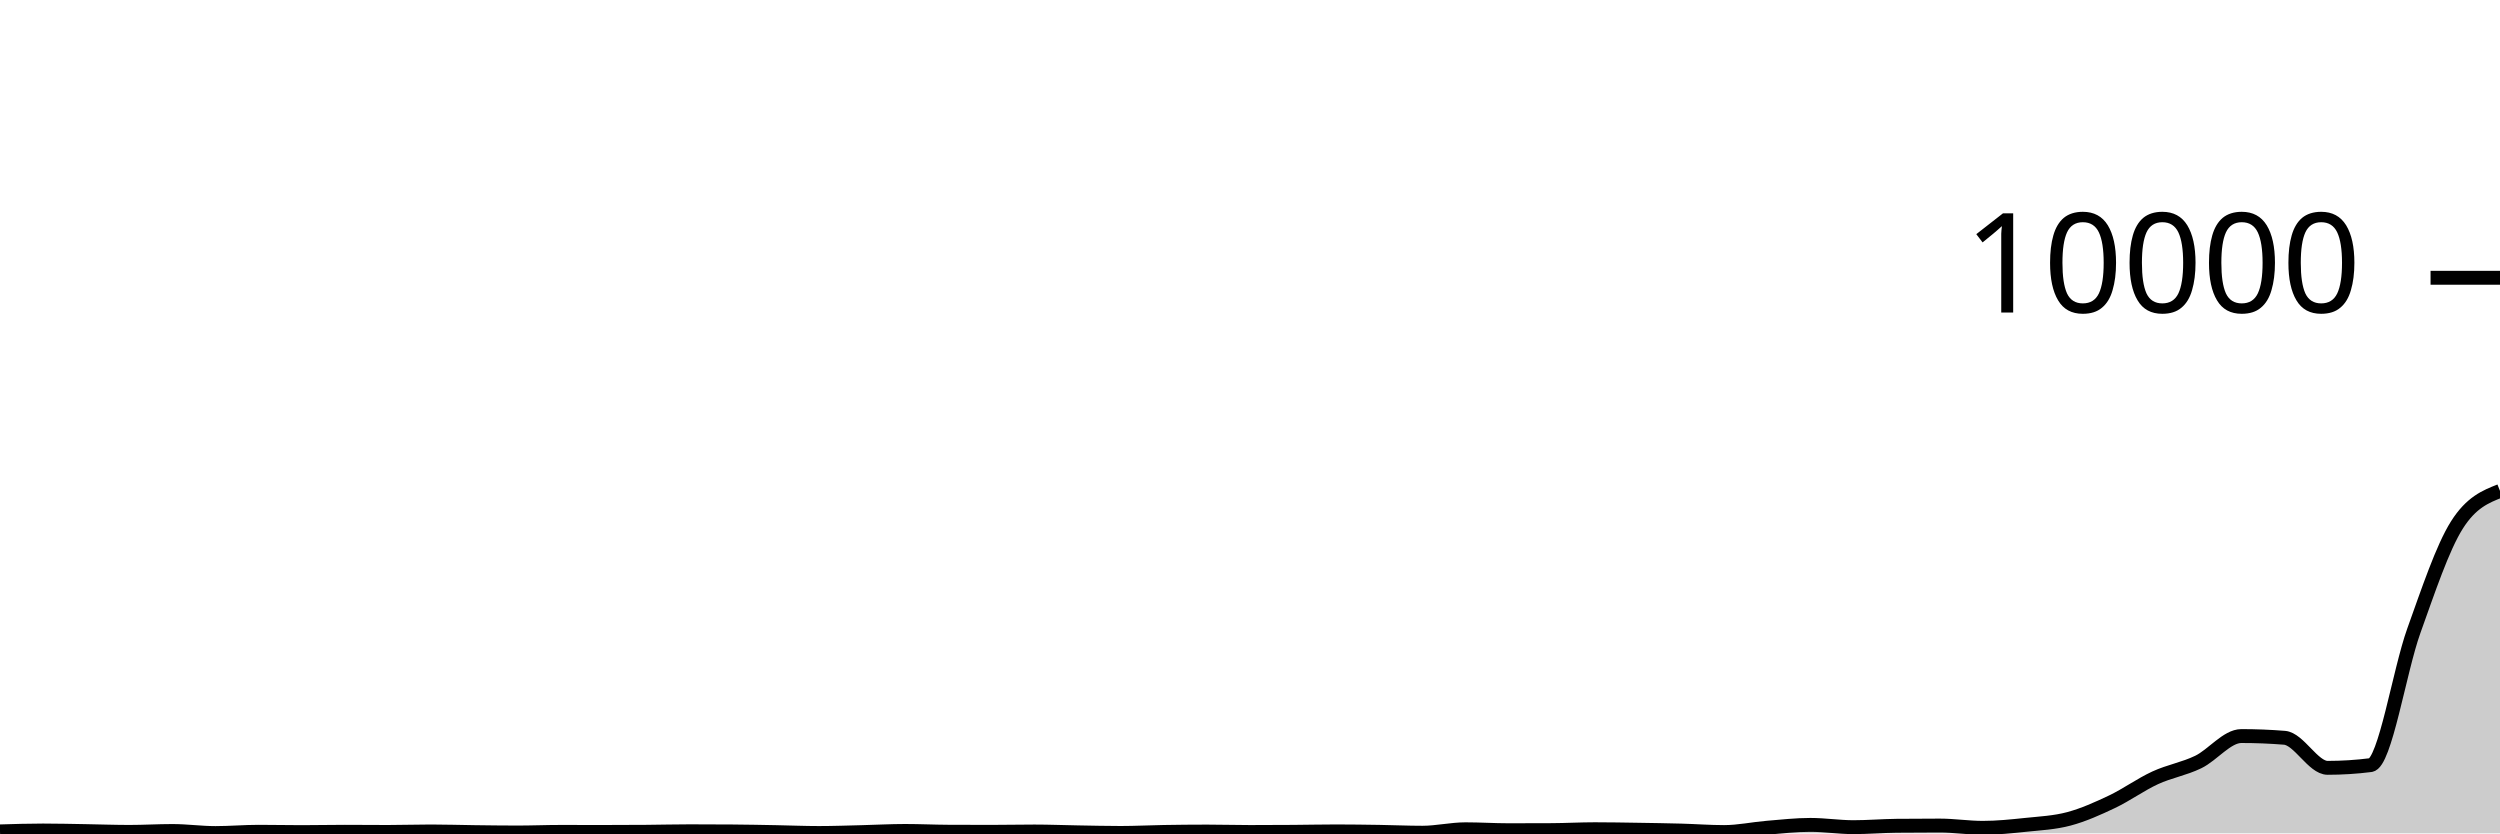
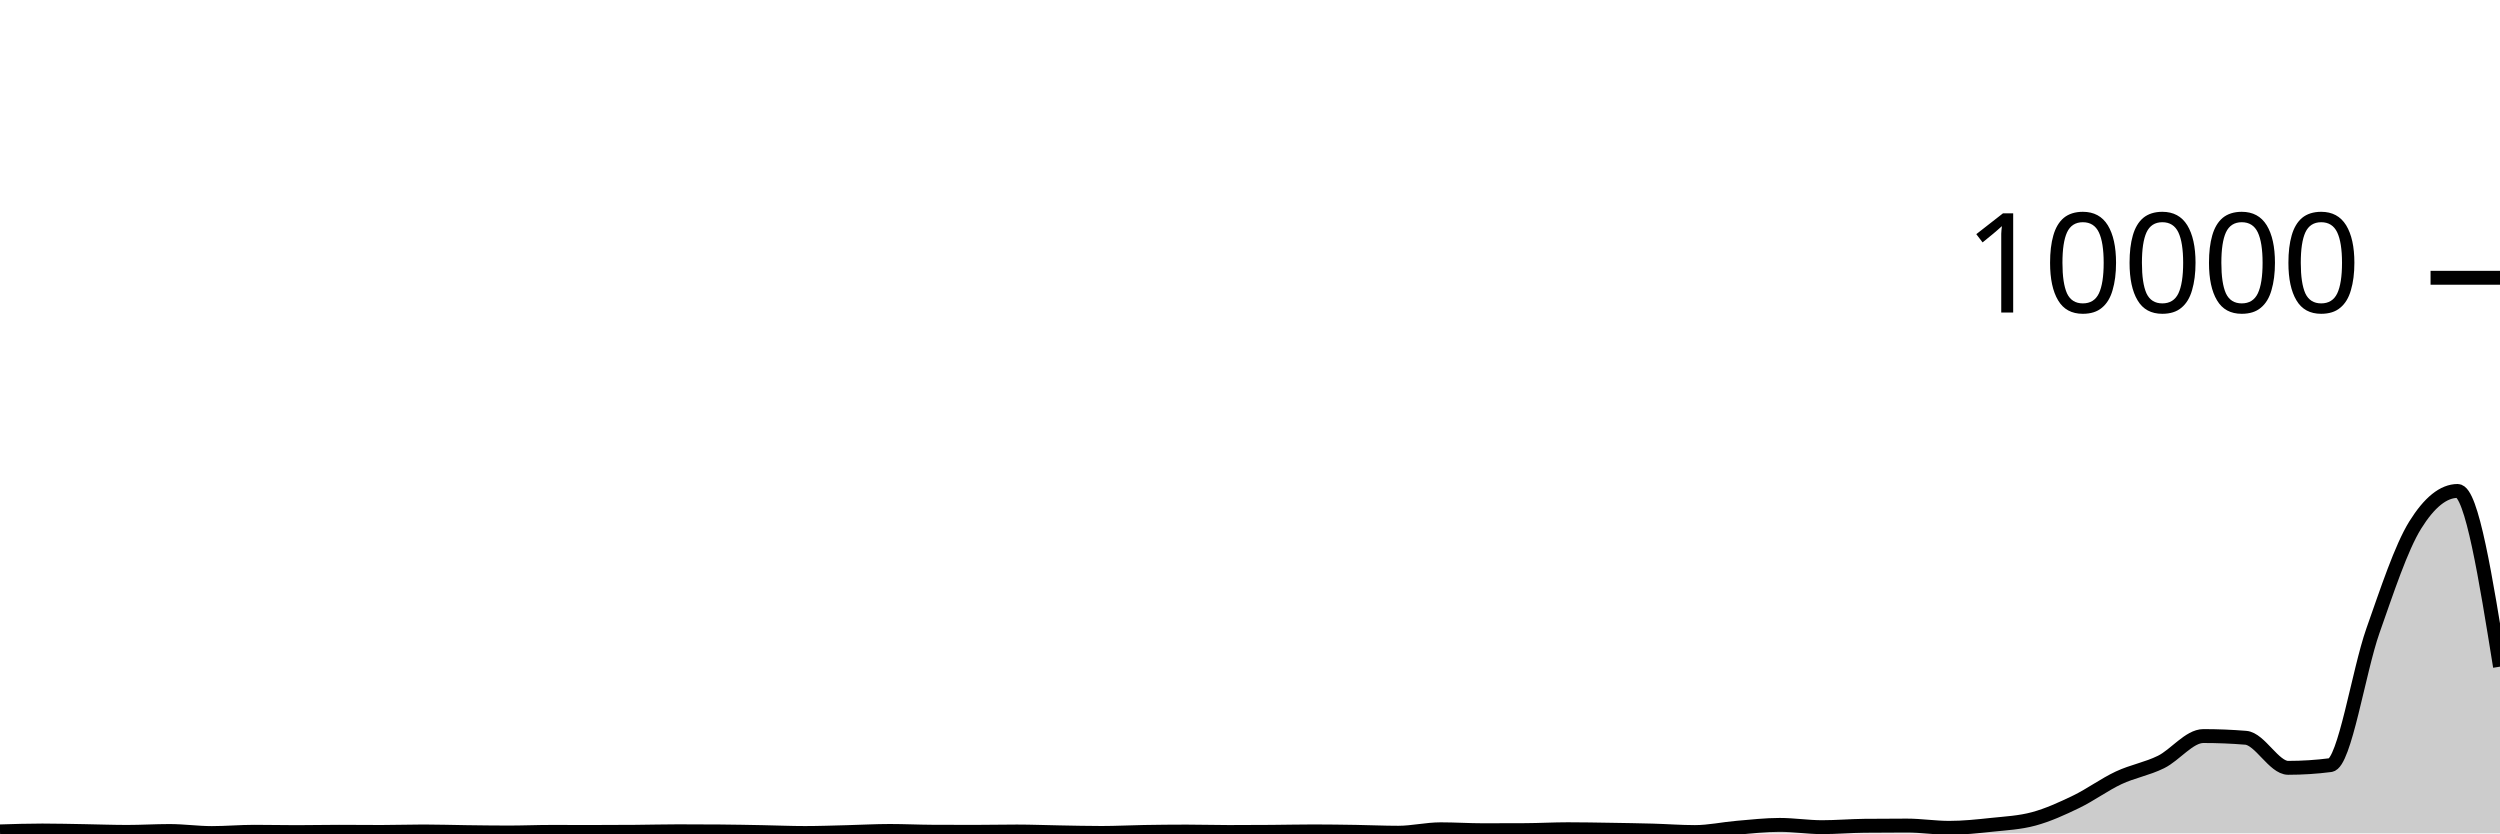
<svg xmlns="http://www.w3.org/2000/svg" viewBox="0 0 180 60">
  <g transform="translate(0,20)">
-     <path class="area" fill="rgba(0, 0, 0, 0.2)" d="M0,39.86C1.034,39.828,2.069,39.796,3.103,39.796C4.138,39.796,5.172,39.823,6.207,39.84C7.241,39.857,8.276,39.896,9.31,39.896C10.345,39.896,11.379,39.832,12.414,39.832C13.448,39.832,14.483,39.98,15.517,39.98C16.552,39.98,17.586,39.888,18.621,39.888C19.655,39.888,20.69,39.912,21.724,39.912C22.759,39.912,23.793,39.888,24.828,39.888C25.862,39.888,26.897,39.9,27.931,39.9C28.966,39.9,30,39.864,31.034,39.864C32.069,39.864,33.103,39.899,34.138,39.912C35.172,39.925,36.207,39.94,37.241,39.94C38.276,39.94,39.31,39.896,40.345,39.896C41.379,39.896,42.414,39.9,43.448,39.9C44.483,39.9,45.517,39.896,46.552,39.888C47.586,39.88,48.621,39.852,49.655,39.852C50.69,39.852,51.724,39.856,52.759,39.864C53.793,39.872,54.828,39.893,55.862,39.912C56.897,39.931,57.931,39.976,58.966,39.976C60,39.976,61.034,39.937,62.069,39.912C63.103,39.887,64.138,39.828,65.172,39.828C66.207,39.828,67.241,39.879,68.276,39.884C69.31,39.889,70.345,39.892,71.379,39.892C72.414,39.892,73.448,39.868,74.483,39.868C75.517,39.868,76.552,39.911,77.586,39.928C78.621,39.945,79.655,39.972,80.69,39.972C81.724,39.972,82.759,39.917,83.793,39.9C84.828,39.883,85.862,39.872,86.897,39.872C87.931,39.872,88.966,39.904,90,39.904C91.034,39.904,92.069,39.899,93.103,39.892C94.138,39.885,95.172,39.86,96.207,39.86C97.241,39.86,98.276,39.876,99.31,39.892C100.345,39.908,101.379,39.956,102.414,39.956C103.448,39.956,104.483,39.708,105.517,39.708C106.552,39.708,107.586,39.776,108.621,39.776C109.655,39.776,110.69,39.773,111.724,39.768C112.759,39.763,113.793,39.704,114.828,39.704C115.862,39.704,116.897,39.724,117.931,39.74C118.966,39.756,120,39.772,121.034,39.8C122.069,39.828,123.103,39.908,124.138,39.908C125.172,39.908,126.207,39.682,127.241,39.596C128.276,39.51,129.31,39.392,130.345,39.392C131.379,39.392,132.414,39.556,133.448,39.556C134.483,39.556,135.517,39.467,136.552,39.456C137.586,39.445,138.621,39.44,139.655,39.44C140.69,39.44,141.724,39.604,142.759,39.604C143.793,39.604,144.828,39.496,145.862,39.388C146.897,39.28,147.931,39.233,148.966,38.956C150,38.679,151.034,38.216,152.069,37.724C153.103,37.232,154.138,36.481,155.172,36.004C156.207,35.527,157.241,35.365,158.276,34.864C159.31,34.363,160.345,32.996,161.379,32.996C162.414,32.996,163.448,33.037,164.483,33.12C165.517,33.203,166.552,35.284,167.586,35.284C168.621,35.284,169.655,35.219,170.69,35.088C171.724,34.957,172.759,28.305,173.793,25.424C174.828,22.543,175.862,19.435,176.897,17.8C177.931,16.165,178.966,15.757,180,15.348L180,40C178.966,40,177.931,40,176.897,40C175.862,40,174.828,40,173.793,40C172.759,40,171.724,40,170.69,40C169.655,40,168.621,40,167.586,40C166.552,40,165.517,40,164.483,40C163.448,40,162.414,40,161.379,40C160.345,40,159.31,40,158.276,40C157.241,40,156.207,40,155.172,40C154.138,40,153.103,40,152.069,40C151.034,40,150,40,148.966,40C147.931,40,146.897,40,145.862,40C144.828,40,143.793,40,142.759,40C141.724,40,140.69,40,139.655,40C138.621,40,137.586,40,136.552,40C135.517,40,134.483,40,133.448,40C132.414,40,131.379,40,130.345,40C129.31,40,128.276,40,127.241,40C126.207,40,125.172,40,124.138,40C123.103,40,122.069,40,121.034,40C120,40,118.966,40,117.931,40C116.897,40,115.862,40,114.828,40C113.793,40,112.759,40,111.724,40C110.69,40,109.655,40,108.621,40C107.586,40,106.552,40,105.517,40C104.483,40,103.448,40,102.414,40C101.379,40,100.345,40,99.31,40C98.276,40,97.241,40,96.207,40C95.172,40,94.138,40,93.103,40C92.069,40,91.034,40,90,40C88.966,40,87.931,40,86.897,40C85.862,40,84.828,40,83.793,40C82.759,40,81.724,40,80.69,40C79.655,40,78.621,40,77.586,40C76.552,40,75.517,40,74.483,40C73.448,40,72.414,40,71.379,40C70.345,40,69.31,40,68.276,40C67.241,40,66.207,40,65.172,40C64.138,40,63.103,40,62.069,40C61.034,40,60,40,58.966,40C57.931,40,56.897,40,55.862,40C54.828,40,53.793,40,52.759,40C51.724,40,50.69,40,49.655,40C48.621,40,47.586,40,46.552,40C45.517,40,44.483,40,43.448,40C42.414,40,41.379,40,40.345,40C39.31,40,38.276,40,37.241,40C36.207,40,35.172,40,34.138,40C33.103,40,32.069,40,31.034,40C30,40,28.966,40,27.931,40C26.897,40,25.862,40,24.828,40C23.793,40,22.759,40,21.724,40C20.69,40,19.655,40,18.621,40C17.586,40,16.552,40,15.517,40C14.483,40,13.448,40,12.414,40C11.379,40,10.345,40,9.31,40C8.276,40,7.241,40,6.207,40C5.172,40,4.138,40,3.103,40C2.069,40,1.034,40,0,40Z" />
-     <path class="line" stroke="black" fill="none" d="M0,39.86C1.034,39.828,2.069,39.796,3.103,39.796C4.138,39.796,5.172,39.823,6.207,39.84C7.241,39.857,8.276,39.896,9.31,39.896C10.345,39.896,11.379,39.832,12.414,39.832C13.448,39.832,14.483,39.98,15.517,39.98C16.552,39.98,17.586,39.888,18.621,39.888C19.655,39.888,20.69,39.912,21.724,39.912C22.759,39.912,23.793,39.888,24.828,39.888C25.862,39.888,26.897,39.9,27.931,39.9C28.966,39.9,30,39.864,31.034,39.864C32.069,39.864,33.103,39.899,34.138,39.912C35.172,39.925,36.207,39.94,37.241,39.94C38.276,39.94,39.31,39.896,40.345,39.896C41.379,39.896,42.414,39.9,43.448,39.9C44.483,39.9,45.517,39.896,46.552,39.888C47.586,39.88,48.621,39.852,49.655,39.852C50.69,39.852,51.724,39.856,52.759,39.864C53.793,39.872,54.828,39.893,55.862,39.912C56.897,39.931,57.931,39.976,58.966,39.976C60,39.976,61.034,39.937,62.069,39.912C63.103,39.887,64.138,39.828,65.172,39.828C66.207,39.828,67.241,39.879,68.276,39.884C69.31,39.889,70.345,39.892,71.379,39.892C72.414,39.892,73.448,39.868,74.483,39.868C75.517,39.868,76.552,39.911,77.586,39.928C78.621,39.945,79.655,39.972,80.69,39.972C81.724,39.972,82.759,39.917,83.793,39.9C84.828,39.883,85.862,39.872,86.897,39.872C87.931,39.872,88.966,39.904,90,39.904C91.034,39.904,92.069,39.899,93.103,39.892C94.138,39.885,95.172,39.86,96.207,39.86C97.241,39.86,98.276,39.876,99.31,39.892C100.345,39.908,101.379,39.956,102.414,39.956C103.448,39.956,104.483,39.708,105.517,39.708C106.552,39.708,107.586,39.776,108.621,39.776C109.655,39.776,110.69,39.773,111.724,39.768C112.759,39.763,113.793,39.704,114.828,39.704C115.862,39.704,116.897,39.724,117.931,39.74C118.966,39.756,120,39.772,121.034,39.8C122.069,39.828,123.103,39.908,124.138,39.908C125.172,39.908,126.207,39.682,127.241,39.596C128.276,39.51,129.31,39.392,130.345,39.392C131.379,39.392,132.414,39.556,133.448,39.556C134.483,39.556,135.517,39.467,136.552,39.456C137.586,39.445,138.621,39.44,139.655,39.44C140.69,39.44,141.724,39.604,142.759,39.604C143.793,39.604,144.828,39.496,145.862,39.388C146.897,39.28,147.931,39.233,148.966,38.956C150,38.679,151.034,38.216,152.069,37.724C153.103,37.232,154.138,36.481,155.172,36.004C156.207,35.527,157.241,35.365,158.276,34.864C159.31,34.363,160.345,32.996,161.379,32.996C162.414,32.996,163.448,33.037,164.483,33.12C165.517,33.203,166.552,35.284,167.586,35.284C168.621,35.284,169.655,35.219,170.69,35.088C171.724,34.957,172.759,28.305,173.793,25.424C174.828,22.543,175.862,19.435,176.897,17.8C177.931,16.165,178.966,15.757,180,15.348" />
+     <path class="area" fill="rgba(0, 0, 0, 0.2)" d="M0,39.86C1.017,39.828,2.034,39.796,3.051,39.796C4.068,39.796,5.085,39.823,6.102,39.84C7.119,39.857,8.136,39.896,9.153,39.896C10.169,39.896,11.186,39.832,12.203,39.832C13.22,39.832,14.237,39.98,15.254,39.98C16.271,39.98,17.288,39.888,18.305,39.888C19.322,39.888,20.339,39.912,21.356,39.912C22.373,39.912,23.39,39.888,24.407,39.888C25.424,39.888,26.441,39.9,27.458,39.9C28.475,39.9,29.492,39.864,30.508,39.864C31.525,39.864,32.542,39.899,33.559,39.912C34.576,39.925,35.593,39.94,36.61,39.94C37.627,39.94,38.644,39.896,39.661,39.896C40.678,39.896,41.695,39.9,42.712,39.9C43.729,39.9,44.746,39.896,45.763,39.888C46.78,39.88,47.797,39.852,48.814,39.852C49.831,39.852,50.847,39.856,51.864,39.864C52.881,39.872,53.898,39.893,54.915,39.912C55.932,39.931,56.949,39.976,57.966,39.976C58.983,39.976,60,39.937,61.017,39.912C62.034,39.887,63.051,39.828,64.068,39.828C65.085,39.828,66.102,39.879,67.119,39.884C68.136,39.889,69.153,39.892,70.169,39.892C71.186,39.892,72.203,39.868,73.22,39.868C74.237,39.868,75.254,39.911,76.271,39.928C77.288,39.945,78.305,39.972,79.322,39.972C80.339,39.972,81.356,39.917,82.373,39.9C83.39,39.883,84.407,39.872,85.424,39.872C86.441,39.872,87.458,39.904,88.475,39.904C89.492,39.904,90.508,39.899,91.525,39.892C92.542,39.885,93.559,39.86,94.576,39.86C95.593,39.86,96.61,39.876,97.627,39.892C98.644,39.908,99.661,39.956,100.678,39.956C101.695,39.956,102.712,39.708,103.729,39.708C104.746,39.708,105.763,39.776,106.78,39.776C107.797,39.776,108.814,39.773,109.831,39.768C110.847,39.763,111.864,39.704,112.881,39.704C113.898,39.704,114.915,39.724,115.932,39.74C116.949,39.756,117.966,39.772,118.983,39.8C120,39.828,121.017,39.908,122.034,39.908C123.051,39.908,124.068,39.682,125.085,39.596C126.102,39.51,127.119,39.392,128.136,39.392C129.153,39.392,130.169,39.556,131.186,39.556C132.203,39.556,133.22,39.467,134.237,39.456C135.254,39.445,136.271,39.44,137.288,39.44C138.305,39.44,139.322,39.604,140.339,39.604C141.356,39.604,142.373,39.496,143.39,39.388C144.407,39.28,145.424,39.233,146.441,38.956C147.458,38.679,148.475,38.216,149.492,37.724C150.508,37.232,151.525,36.481,152.542,36.004C153.559,35.527,154.576,35.365,155.593,34.864C156.61,34.363,157.627,32.996,158.644,32.996C159.661,32.996,160.678,33.037,161.695,33.12C162.712,33.203,163.729,35.284,164.746,35.284C165.763,35.284,166.78,35.219,167.797,35.088C168.814,34.957,169.831,28.305,170.847,25.424C171.864,22.543,172.881,19.435,173.898,17.8C174.915,16.165,175.932,15.348,176.949,15.348C177.966,15.348,178.983,21.674,180,28L180,40C178.983,40,177.966,40,176.949,40C175.932,40,174.915,40,173.898,40C172.881,40,171.864,40,170.847,40C169.831,40,168.814,40,167.797,40C166.78,40,165.763,40,164.746,40C163.729,40,162.712,40,161.695,40C160.678,40,159.661,40,158.644,40C157.627,40,156.61,40,155.593,40C154.576,40,153.559,40,152.542,40C151.525,40,150.508,40,149.492,40C148.475,40,147.458,40,146.441,40C145.424,40,144.407,40,143.39,40C142.373,40,141.356,40,140.339,40C139.322,40,138.305,40,137.288,40C136.271,40,135.254,40,134.237,40C133.22,40,132.203,40,131.186,40C130.169,40,129.153,40,128.136,40C127.119,40,126.102,40,125.085,40C124.068,40,123.051,40,122.034,40C121.017,40,120,40,118.983,40C117.966,40,116.949,40,115.932,40C114.915,40,113.898,40,112.881,40C111.864,40,110.847,40,109.831,40C108.814,40,107.797,40,106.78,40C105.763,40,104.746,40,103.729,40C102.712,40,101.695,40,100.678,40C99.661,40,98.644,40,97.627,40C96.61,40,95.593,40,94.576,40C93.559,40,92.542,40,91.525,40C90.508,40,89.492,40,88.475,40C87.458,40,86.441,40,85.424,40C84.407,40,83.39,40,82.373,40C81.356,40,80.339,40,79.322,40C78.305,40,77.288,40,76.271,40C75.254,40,74.237,40,73.22,40C72.203,40,71.186,40,70.169,40C69.153,40,68.136,40,67.119,40C66.102,40,65.085,40,64.068,40C63.051,40,62.034,40,61.017,40C60,40,58.983,40,57.966,40C56.949,40,55.932,40,54.915,40C53.898,40,52.881,40,51.864,40C50.847,40,49.831,40,48.814,40C47.797,40,46.78,40,45.763,40C44.746,40,43.729,40,42.712,40C41.695,40,40.678,40,39.661,40C38.644,40,37.627,40,36.61,40C35.593,40,34.576,40,33.559,40C32.542,40,31.525,40,30.508,40C29.492,40,28.475,40,27.458,40C26.441,40,25.424,40,24.407,40C23.39,40,22.373,40,21.356,40C20.339,40,19.322,40,18.305,40C17.288,40,16.271,40,15.254,40C14.237,40,13.22,40,12.203,40C11.186,40,10.169,40,9.153,40C8.136,40,7.119,40,6.102,40C5.085,40,4.068,40,3.051,40C2.034,40,1.017,40,0,40Z" />
+     <path class="line" stroke="black" fill="none" d="M0,39.86C1.017,39.828,2.034,39.796,3.051,39.796C4.068,39.796,5.085,39.823,6.102,39.84C7.119,39.857,8.136,39.896,9.153,39.896C10.169,39.896,11.186,39.832,12.203,39.832C13.22,39.832,14.237,39.98,15.254,39.98C16.271,39.98,17.288,39.888,18.305,39.888C19.322,39.888,20.339,39.912,21.356,39.912C22.373,39.912,23.39,39.888,24.407,39.888C25.424,39.888,26.441,39.9,27.458,39.9C28.475,39.9,29.492,39.864,30.508,39.864C31.525,39.864,32.542,39.899,33.559,39.912C34.576,39.925,35.593,39.94,36.61,39.94C37.627,39.94,38.644,39.896,39.661,39.896C40.678,39.896,41.695,39.9,42.712,39.9C43.729,39.9,44.746,39.896,45.763,39.888C46.78,39.88,47.797,39.852,48.814,39.852C49.831,39.852,50.847,39.856,51.864,39.864C52.881,39.872,53.898,39.893,54.915,39.912C55.932,39.931,56.949,39.976,57.966,39.976C58.983,39.976,60,39.937,61.017,39.912C62.034,39.887,63.051,39.828,64.068,39.828C65.085,39.828,66.102,39.879,67.119,39.884C68.136,39.889,69.153,39.892,70.169,39.892C71.186,39.892,72.203,39.868,73.22,39.868C74.237,39.868,75.254,39.911,76.271,39.928C77.288,39.945,78.305,39.972,79.322,39.972C80.339,39.972,81.356,39.917,82.373,39.9C83.39,39.883,84.407,39.872,85.424,39.872C86.441,39.872,87.458,39.904,88.475,39.904C89.492,39.904,90.508,39.899,91.525,39.892C92.542,39.885,93.559,39.86,94.576,39.86C95.593,39.86,96.61,39.876,97.627,39.892C98.644,39.908,99.661,39.956,100.678,39.956C101.695,39.956,102.712,39.708,103.729,39.708C104.746,39.708,105.763,39.776,106.78,39.776C107.797,39.776,108.814,39.773,109.831,39.768C110.847,39.763,111.864,39.704,112.881,39.704C113.898,39.704,114.915,39.724,115.932,39.74C116.949,39.756,117.966,39.772,118.983,39.8C120,39.828,121.017,39.908,122.034,39.908C123.051,39.908,124.068,39.682,125.085,39.596C126.102,39.51,127.119,39.392,128.136,39.392C129.153,39.392,130.169,39.556,131.186,39.556C132.203,39.556,133.22,39.467,134.237,39.456C135.254,39.445,136.271,39.44,137.288,39.44C138.305,39.44,139.322,39.604,140.339,39.604C141.356,39.604,142.373,39.496,143.39,39.388C144.407,39.28,145.424,39.233,146.441,38.956C147.458,38.679,148.475,38.216,149.492,37.724C150.508,37.232,151.525,36.481,152.542,36.004C153.559,35.527,154.576,35.365,155.593,34.864C156.61,34.363,157.627,32.996,158.644,32.996C159.661,32.996,160.678,33.037,161.695,33.12C162.712,33.203,163.729,35.284,164.746,35.284C165.763,35.284,166.78,35.219,167.797,35.088C168.814,34.957,169.831,28.305,170.847,25.424C171.864,22.543,172.881,19.435,173.898,17.8C174.915,16.165,175.932,15.348,176.949,15.348C177.966,15.348,178.983,21.674,180,28" />
    <path class="axis-ceiling" stroke-width="1" stroke="black" fill="none" d="M175,0L180,0" />
    <text class="axis-ceiling-label" font-family="sans-serif" text-anchor="end" font-size="10px" x="170" y="2.5">10000</text>
  </g>
</svg>
